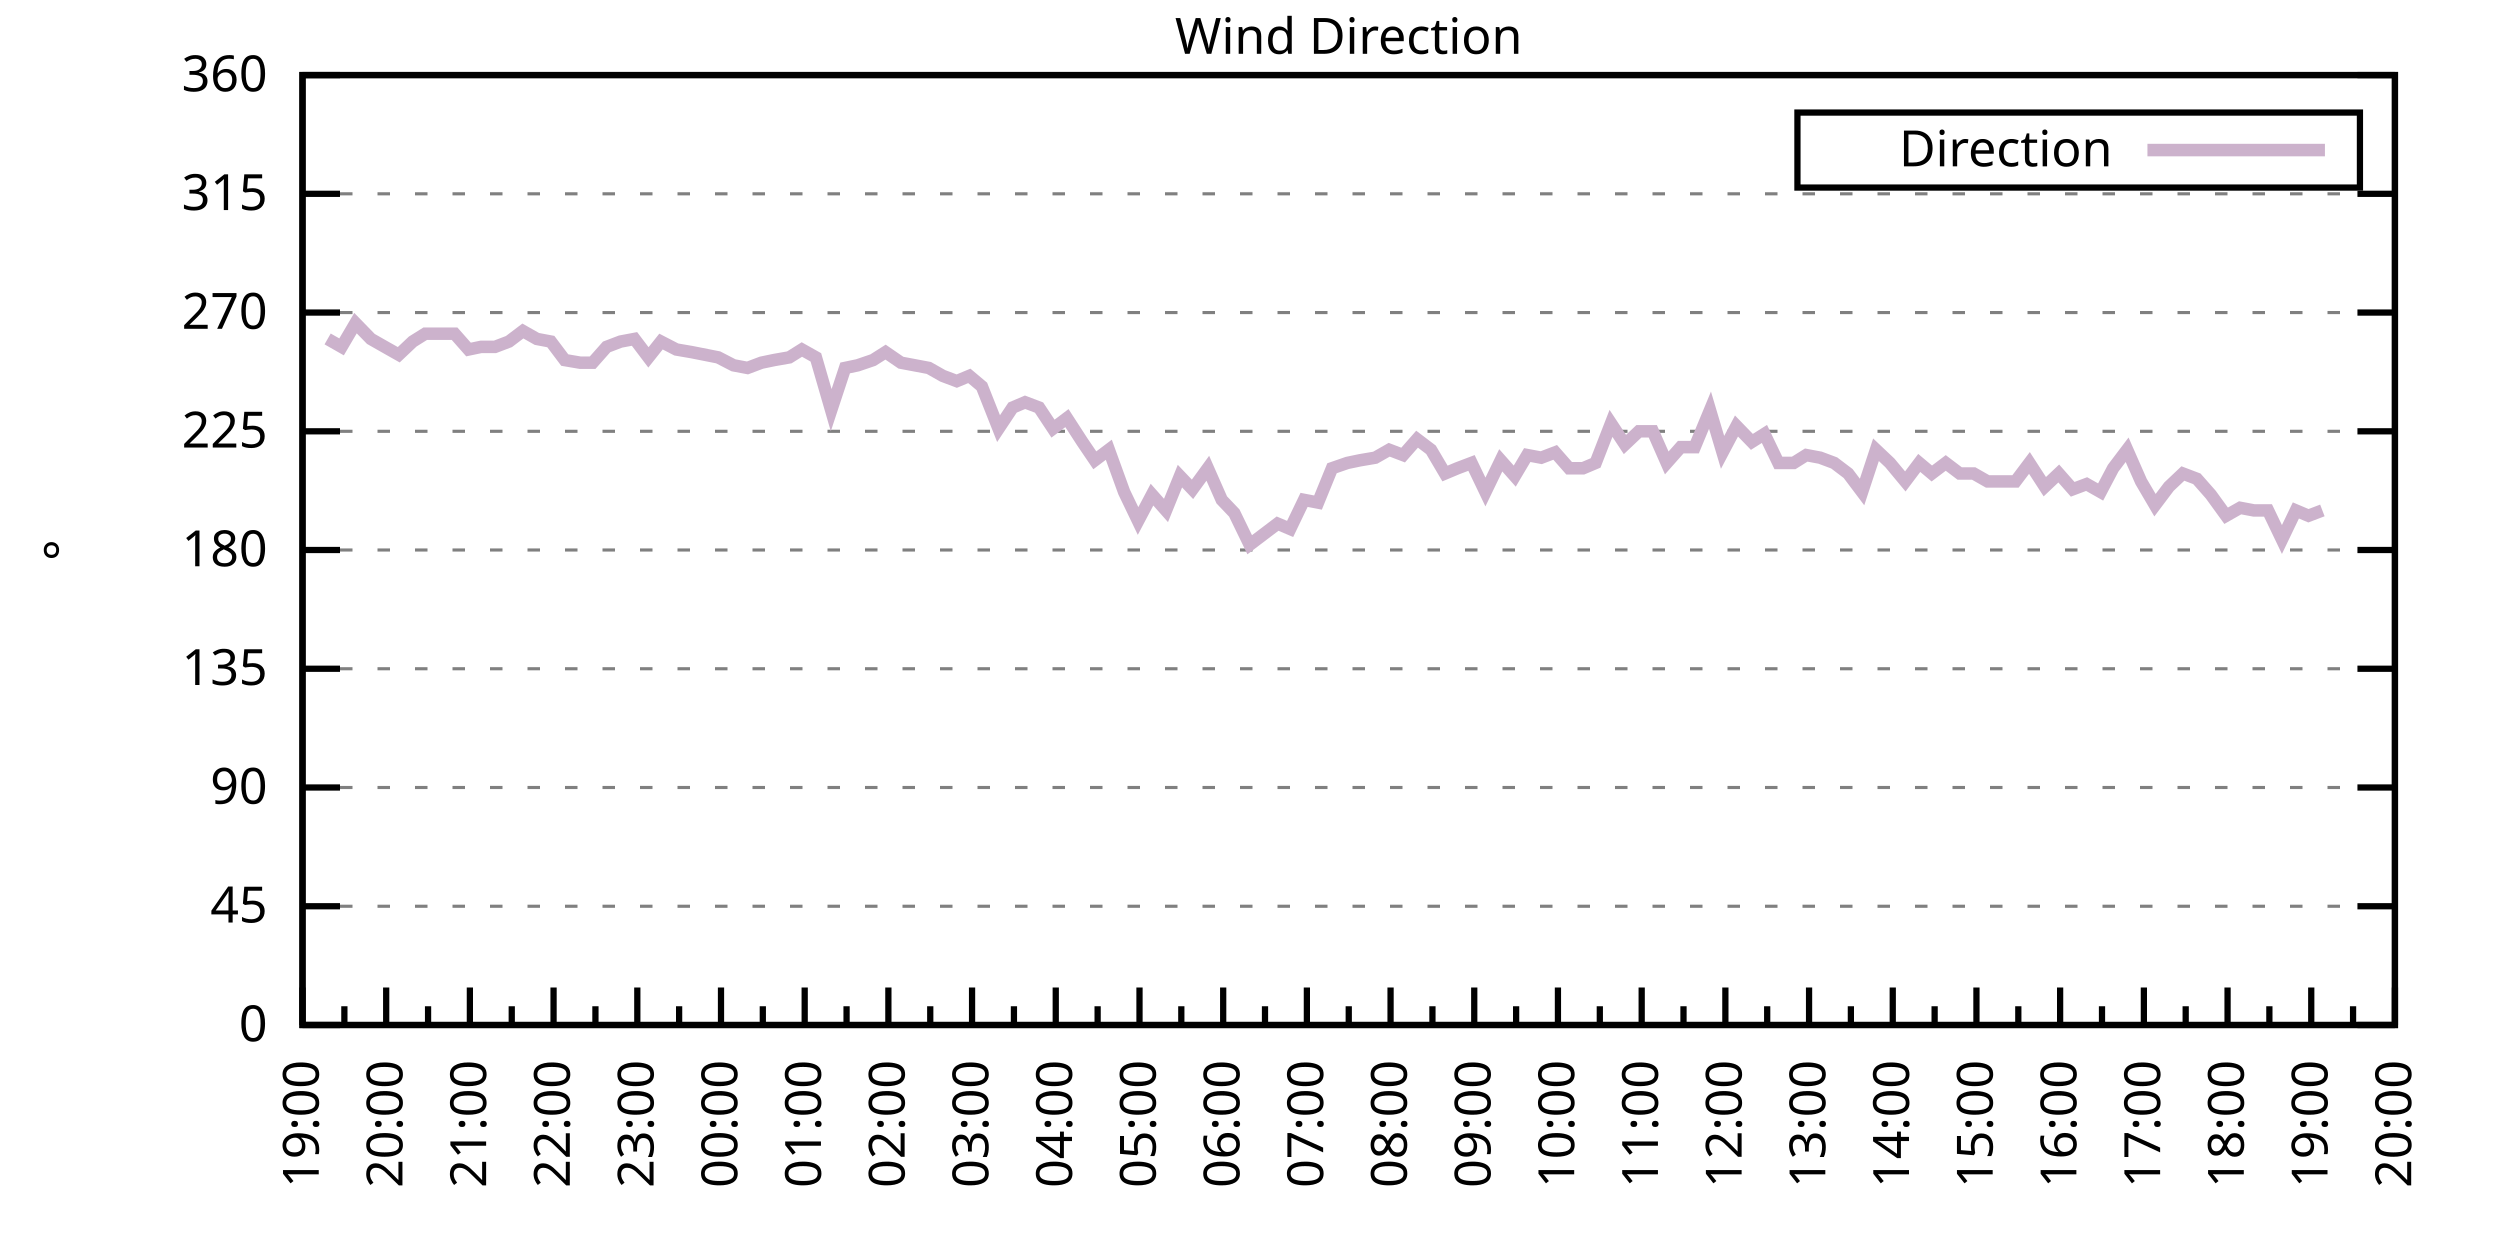
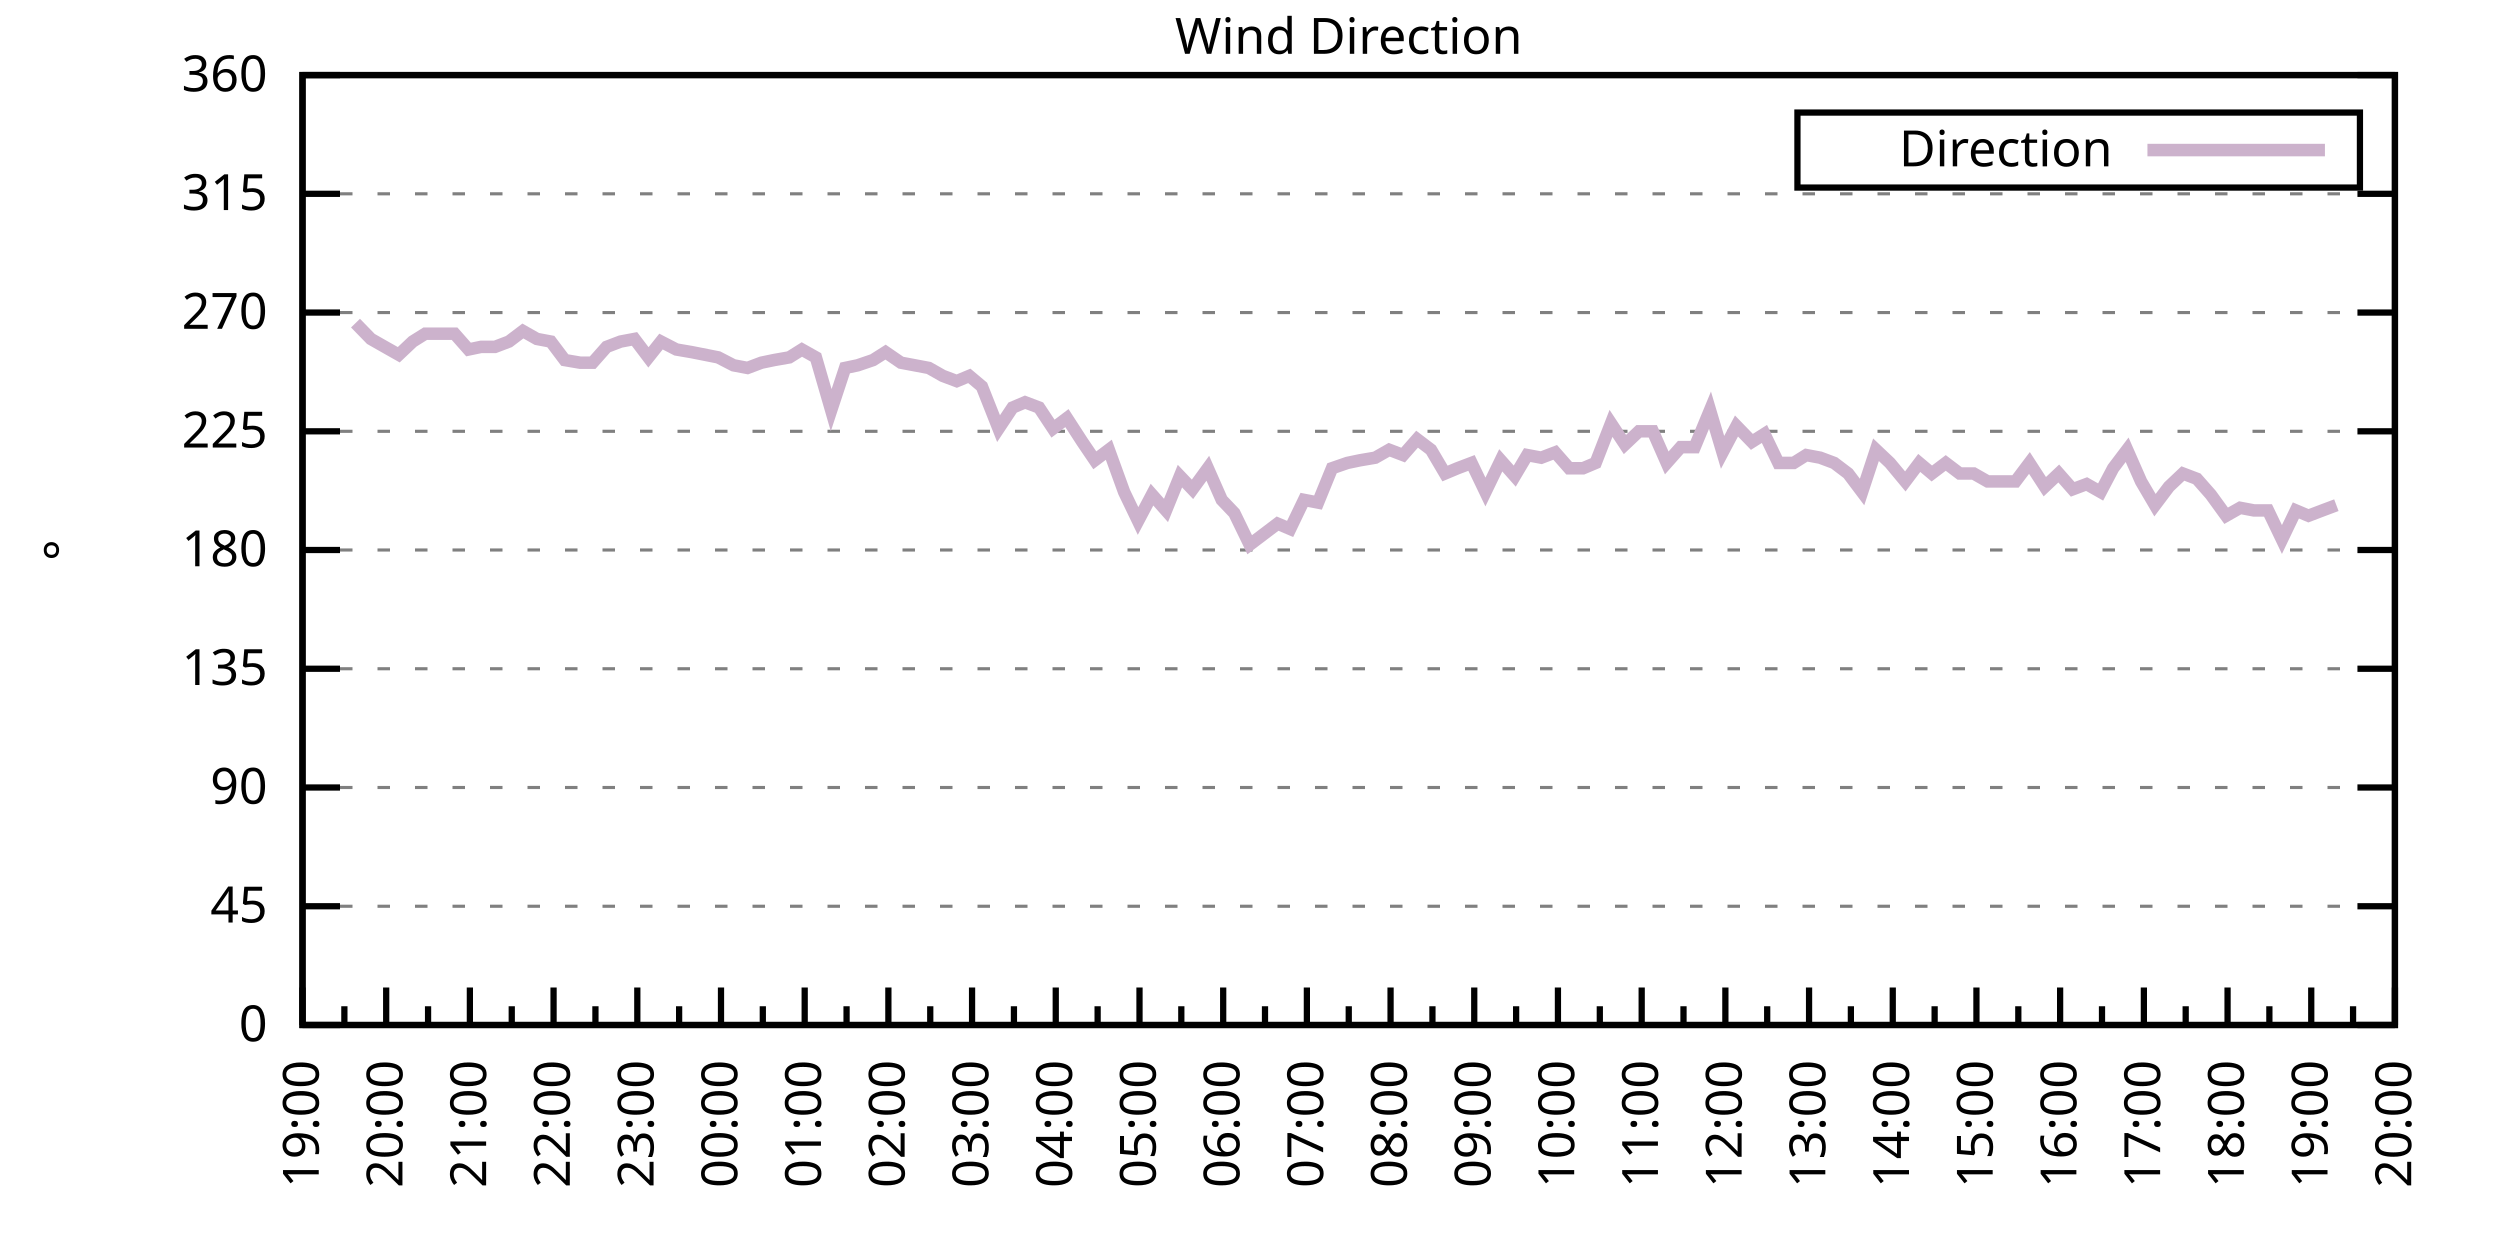
<svg xmlns="http://www.w3.org/2000/svg" xmlns:xlink="http://www.w3.org/1999/xlink" width="400" height="200" viewBox="0 0 400 200">
  <g id="gnuplot_canvas">
    <rect x="0" y="0" width="400" height="200" fill="none" />
    <defs>
      <circle id="gpDot" r="0.5" stroke-width="0.5" stroke="currentColor" />
      <path id="gpPt0" stroke-width="0.333" stroke="currentColor" d="M-1,0 h2 M0,-1 v2" />
      <path id="gpPt1" stroke-width="0.333" stroke="currentColor" d="M-1,-1 L1,1 M1,-1 L-1,1" />
      <path id="gpPt2" stroke-width="0.333" stroke="currentColor" d="M-1,0 L1,0 M0,-1 L0,1 M-1,-1 L1,1 M-1,1 L1,-1" />
      <rect id="gpPt3" stroke-width="0.333" stroke="currentColor" x="-1" y="-1" width="2" height="2" />
      <rect id="gpPt4" stroke-width="0.333" stroke="currentColor" fill="currentColor" x="-1" y="-1" width="2" height="2" />
      <circle id="gpPt5" stroke-width="0.333" stroke="currentColor" cx="0" cy="0" r="1" />
      <use xlink:href="#gpPt5" id="gpPt6" fill="currentColor" stroke="none" />
      <path id="gpPt7" stroke-width="0.333" stroke="currentColor" d="M0,-1.33 L-1.33,0.67 L1.33,0.67 z" />
      <use xlink:href="#gpPt7" id="gpPt8" fill="currentColor" stroke="none" />
      <use xlink:href="#gpPt7" id="gpPt9" stroke="currentColor" transform="rotate(180)" />
      <use xlink:href="#gpPt9" id="gpPt10" fill="currentColor" stroke="none" />
      <use xlink:href="#gpPt3" id="gpPt11" stroke="currentColor" transform="rotate(45)" />
      <use xlink:href="#gpPt11" id="gpPt12" fill="currentColor" stroke="none" />
      <path id="gpPt13" stroke-width="0.333" stroke="currentColor" d="M0,1.330 L1.265,0.411 L0.782,-1.067 L-0.782,-1.076 L-1.265,0.411 z" />
      <use xlink:href="#gpPt13" id="gpPt14" fill="currentColor" stroke="none" />
      <filter id="textbox" filterUnits="objectBoundingBox" x="0" y="0" height="1" width="1">
        <feFlood flood-color="white" flood-opacity="1" result="bgnd" />
        <feComposite in="SourceGraphic" in2="bgnd" operator="atop" />
      </filter>
      <filter id="greybox" filterUnits="objectBoundingBox" x="0" y="0" height="1" width="1">
        <feFlood flood-color="lightgrey" flood-opacity="1" result="grey" />
        <feComposite in="SourceGraphic" in2="grey" operator="atop" />
      </filter>
    </defs>
    <g fill="none" color="white" stroke="currentColor" stroke-width="1.00" stroke-linecap="butt" stroke-linejoin="miter">
</g>
    <g fill="none" color="black" stroke="currentColor" stroke-width="1.00" stroke-linecap="butt" stroke-linejoin="miter">
      <g stroke="none" shape-rendering="crispEdges">
        <polygon fill="rgb(255, 255, 255)" points="48.40,164.00 383.18,164.00 383.18,12.02 48.40,12.02 " />
      </g>
    </g>
    <g fill="none" color="black" stroke="currentColor" stroke-width="1.00" stroke-linecap="butt" stroke-linejoin="miter">
</g>
    <g fill="none" color="black" stroke="black" stroke-width="0.50" stroke-linecap="butt" stroke-linejoin="miter">
</g>
    <g fill="none" color="gray" stroke="currentColor" stroke-width="0.50" stroke-linecap="butt" stroke-linejoin="miter">
      <path stroke="gray" stroke-dasharray="2,4" class="gridline" d="M48.40,164.00 L383.19,164.00  " />
    </g>
    <g fill="none" color="gray" stroke="gray" stroke-width="1.00" stroke-linecap="butt" stroke-linejoin="miter">
</g>
    <g fill="none" color="black" stroke="currentColor" stroke-width="1.00" stroke-linecap="butt" stroke-linejoin="miter">
      <path stroke="black" d="M48.40,164.00 L54.40,164.00 M383.19,164.00 L377.19,164.00  " />
      <g transform="translate(42.80,166.60)" stroke="none" fill="black" font-family="Sans" font-size="8.00" text-anchor="end">
        <text>
          <tspan font-family="Sans"> 0</tspan>
        </text>
      </g>
    </g>
    <g fill="none" color="black" stroke="currentColor" stroke-width="1.00" stroke-linecap="butt" stroke-linejoin="miter">
</g>
    <g fill="none" color="black" stroke="black" stroke-width="0.50" stroke-linecap="butt" stroke-linejoin="miter">
</g>
    <g fill="none" color="gray" stroke="currentColor" stroke-width="0.50" stroke-linecap="butt" stroke-linejoin="miter">
      <path stroke="gray" stroke-dasharray="2,4" class="gridline" d="M48.40,145.00 L383.19,145.00  " />
    </g>
    <g fill="none" color="gray" stroke="gray" stroke-width="1.00" stroke-linecap="butt" stroke-linejoin="miter">
</g>
    <g fill="none" color="black" stroke="currentColor" stroke-width="1.00" stroke-linecap="butt" stroke-linejoin="miter">
      <path stroke="black" d="M48.40,145.00 L54.40,145.00 M383.19,145.00 L377.19,145.00  " />
      <g transform="translate(42.80,147.60)" stroke="none" fill="black" font-family="Sans" font-size="8.00" text-anchor="end">
        <text>
          <tspan font-family="Sans"> 45</tspan>
        </text>
      </g>
    </g>
    <g fill="none" color="black" stroke="currentColor" stroke-width="1.00" stroke-linecap="butt" stroke-linejoin="miter">
</g>
    <g fill="none" color="black" stroke="black" stroke-width="0.50" stroke-linecap="butt" stroke-linejoin="miter">
</g>
    <g fill="none" color="gray" stroke="currentColor" stroke-width="0.50" stroke-linecap="butt" stroke-linejoin="miter">
      <path stroke="gray" stroke-dasharray="2,4" class="gridline" d="M48.40,126.00 L383.19,126.00  " />
    </g>
    <g fill="none" color="gray" stroke="gray" stroke-width="1.00" stroke-linecap="butt" stroke-linejoin="miter">
</g>
    <g fill="none" color="black" stroke="currentColor" stroke-width="1.00" stroke-linecap="butt" stroke-linejoin="miter">
      <path stroke="black" d="M48.40,126.00 L54.40,126.00 M383.19,126.00 L377.19,126.00  " />
      <g transform="translate(42.80,128.60)" stroke="none" fill="black" font-family="Sans" font-size="8.00" text-anchor="end">
        <text>
          <tspan font-family="Sans"> 90</tspan>
        </text>
      </g>
    </g>
    <g fill="none" color="black" stroke="currentColor" stroke-width="1.00" stroke-linecap="butt" stroke-linejoin="miter">
</g>
    <g fill="none" color="black" stroke="black" stroke-width="0.50" stroke-linecap="butt" stroke-linejoin="miter">
</g>
    <g fill="none" color="gray" stroke="currentColor" stroke-width="0.50" stroke-linecap="butt" stroke-linejoin="miter">
      <path stroke="gray" stroke-dasharray="2,4" class="gridline" d="M48.40,107.00 L383.19,107.00  " />
    </g>
    <g fill="none" color="gray" stroke="gray" stroke-width="1.00" stroke-linecap="butt" stroke-linejoin="miter">
</g>
    <g fill="none" color="black" stroke="currentColor" stroke-width="1.00" stroke-linecap="butt" stroke-linejoin="miter">
      <path stroke="black" d="M48.40,107.00 L54.40,107.00 M383.19,107.00 L377.19,107.00  " />
      <g transform="translate(42.80,109.60)" stroke="none" fill="black" font-family="Sans" font-size="8.00" text-anchor="end">
        <text>
          <tspan font-family="Sans"> 135</tspan>
        </text>
      </g>
    </g>
    <g fill="none" color="black" stroke="currentColor" stroke-width="1.00" stroke-linecap="butt" stroke-linejoin="miter">
</g>
    <g fill="none" color="black" stroke="black" stroke-width="0.50" stroke-linecap="butt" stroke-linejoin="miter">
</g>
    <g fill="none" color="gray" stroke="currentColor" stroke-width="0.50" stroke-linecap="butt" stroke-linejoin="miter">
      <path stroke="gray" stroke-dasharray="2,4" class="gridline" d="M48.40,88.00 L383.19,88.00  " />
    </g>
    <g fill="none" color="gray" stroke="gray" stroke-width="1.00" stroke-linecap="butt" stroke-linejoin="miter">
</g>
    <g fill="none" color="black" stroke="currentColor" stroke-width="1.00" stroke-linecap="butt" stroke-linejoin="miter">
      <path stroke="black" d="M48.40,88.00 L54.40,88.00 M383.19,88.00 L377.19,88.00  " />
      <g transform="translate(42.80,90.60)" stroke="none" fill="black" font-family="Sans" font-size="8.00" text-anchor="end">
        <text>
          <tspan font-family="Sans"> 180</tspan>
        </text>
      </g>
    </g>
    <g fill="none" color="black" stroke="currentColor" stroke-width="1.00" stroke-linecap="butt" stroke-linejoin="miter">
</g>
    <g fill="none" color="black" stroke="black" stroke-width="0.50" stroke-linecap="butt" stroke-linejoin="miter">
</g>
    <g fill="none" color="gray" stroke="currentColor" stroke-width="0.50" stroke-linecap="butt" stroke-linejoin="miter">
      <path stroke="gray" stroke-dasharray="2,4" class="gridline" d="M48.40,69.01 L383.19,69.01  " />
    </g>
    <g fill="none" color="gray" stroke="gray" stroke-width="1.00" stroke-linecap="butt" stroke-linejoin="miter">
</g>
    <g fill="none" color="black" stroke="currentColor" stroke-width="1.00" stroke-linecap="butt" stroke-linejoin="miter">
      <path stroke="black" d="M48.40,69.01 L54.40,69.01 M383.19,69.01 L377.19,69.01  " />
      <g transform="translate(42.80,71.61)" stroke="none" fill="black" font-family="Sans" font-size="8.00" text-anchor="end">
        <text>
          <tspan font-family="Sans"> 225</tspan>
        </text>
      </g>
    </g>
    <g fill="none" color="black" stroke="currentColor" stroke-width="1.00" stroke-linecap="butt" stroke-linejoin="miter">
</g>
    <g fill="none" color="black" stroke="black" stroke-width="0.50" stroke-linecap="butt" stroke-linejoin="miter">
</g>
    <g fill="none" color="gray" stroke="currentColor" stroke-width="0.50" stroke-linecap="butt" stroke-linejoin="miter">
      <path stroke="gray" stroke-dasharray="2,4" class="gridline" d="M48.40,50.01 L383.19,50.01  " />
    </g>
    <g fill="none" color="gray" stroke="gray" stroke-width="1.00" stroke-linecap="butt" stroke-linejoin="miter">
</g>
    <g fill="none" color="black" stroke="currentColor" stroke-width="1.00" stroke-linecap="butt" stroke-linejoin="miter">
      <path stroke="black" d="M48.40,50.01 L54.40,50.01 M383.19,50.01 L377.19,50.01  " />
      <g transform="translate(42.80,52.61)" stroke="none" fill="black" font-family="Sans" font-size="8.00" text-anchor="end">
        <text>
          <tspan font-family="Sans"> 270</tspan>
        </text>
      </g>
    </g>
    <g fill="none" color="black" stroke="currentColor" stroke-width="1.00" stroke-linecap="butt" stroke-linejoin="miter">
</g>
    <g fill="none" color="black" stroke="black" stroke-width="0.50" stroke-linecap="butt" stroke-linejoin="miter">
</g>
    <g fill="none" color="gray" stroke="currentColor" stroke-width="0.50" stroke-linecap="butt" stroke-linejoin="miter">
      <path stroke="gray" stroke-dasharray="2,4" class="gridline" d="M48.40,31.01 L383.19,31.01  " />
    </g>
    <g fill="none" color="gray" stroke="gray" stroke-width="1.00" stroke-linecap="butt" stroke-linejoin="miter">
</g>
    <g fill="none" color="black" stroke="currentColor" stroke-width="1.00" stroke-linecap="butt" stroke-linejoin="miter">
      <path stroke="black" d="M48.40,31.01 L54.40,31.01 M383.19,31.01 L377.19,31.01  " />
      <g transform="translate(42.80,33.61)" stroke="none" fill="black" font-family="Sans" font-size="8.00" text-anchor="end">
        <text>
          <tspan font-family="Sans"> 315</tspan>
        </text>
      </g>
    </g>
    <g fill="none" color="black" stroke="currentColor" stroke-width="1.00" stroke-linecap="butt" stroke-linejoin="miter">
</g>
    <g fill="none" color="black" stroke="black" stroke-width="0.50" stroke-linecap="butt" stroke-linejoin="miter">
</g>
    <g fill="none" color="gray" stroke="currentColor" stroke-width="0.50" stroke-linecap="butt" stroke-linejoin="miter">
      <path stroke="gray" stroke-dasharray="2,4" class="gridline" d="M48.40,12.01 L383.19,12.01  " />
    </g>
    <g fill="none" color="gray" stroke="gray" stroke-width="1.00" stroke-linecap="butt" stroke-linejoin="miter">
</g>
    <g fill="none" color="black" stroke="currentColor" stroke-width="1.00" stroke-linecap="butt" stroke-linejoin="miter">
      <path stroke="black" d="M48.40,12.01 L54.40,12.01 M383.19,12.01 L377.19,12.01  " />
      <g transform="translate(42.80,14.61)" stroke="none" fill="black" font-family="Sans" font-size="8.00" text-anchor="end">
        <text>
          <tspan font-family="Sans"> 360</tspan>
        </text>
      </g>
    </g>
    <g fill="none" color="black" stroke="currentColor" stroke-width="1.00" stroke-linecap="butt" stroke-linejoin="miter">
      <path stroke="black" d="M48.40,164.00 L48.40,158.00  " />
      <g transform="translate(51.00,169.60) rotate(270)" stroke="none" fill="black" font-family="Sans" font-size="8.00" text-anchor="end">
        <text>
          <tspan font-family="Sans">19:00</tspan>
        </text>
      </g>
    </g>
    <g fill="none" color="black" stroke="currentColor" stroke-width="1.00" stroke-linecap="butt" stroke-linejoin="miter">
      <path stroke="black" d="M55.10,164.00 L55.10,161.00 M61.79,164.00 L61.79,158.00  " />
      <g transform="translate(64.39,169.60) rotate(270)" stroke="none" fill="black" font-family="Sans" font-size="8.00" text-anchor="end">
        <text>
          <tspan font-family="Sans">20:00</tspan>
        </text>
      </g>
    </g>
    <g fill="none" color="black" stroke="currentColor" stroke-width="1.00" stroke-linecap="butt" stroke-linejoin="miter">
      <path stroke="black" d="M68.49,164.00 L68.49,161.00 M75.18,164.00 L75.18,158.00  " />
      <g transform="translate(77.78,169.60) rotate(270)" stroke="none" fill="black" font-family="Sans" font-size="8.00" text-anchor="end">
        <text>
          <tspan font-family="Sans">21:00</tspan>
        </text>
      </g>
    </g>
    <g fill="none" color="black" stroke="currentColor" stroke-width="1.00" stroke-linecap="butt" stroke-linejoin="miter">
      <path stroke="black" d="M81.88,164.00 L81.88,161.00 M88.57,164.00 L88.57,158.00  " />
      <g transform="translate(91.17,169.60) rotate(270)" stroke="none" fill="black" font-family="Sans" font-size="8.00" text-anchor="end">
        <text>
          <tspan font-family="Sans">22:00</tspan>
        </text>
      </g>
    </g>
    <g fill="none" color="black" stroke="currentColor" stroke-width="1.00" stroke-linecap="butt" stroke-linejoin="miter">
      <path stroke="black" d="M95.27,164.00 L95.27,161.00 M101.97,164.00 L101.97,158.00  " />
      <g transform="translate(104.57,169.60) rotate(270)" stroke="none" fill="black" font-family="Sans" font-size="8.00" text-anchor="end">
        <text>
          <tspan font-family="Sans">23:00</tspan>
        </text>
      </g>
    </g>
    <g fill="none" color="black" stroke="currentColor" stroke-width="1.00" stroke-linecap="butt" stroke-linejoin="miter">
      <path stroke="black" d="M108.66,164.00 L108.66,161.00 M115.36,164.00 L115.36,158.00  " />
      <g transform="translate(117.96,169.60) rotate(270)" stroke="none" fill="black" font-family="Sans" font-size="8.00" text-anchor="end">
        <text>
          <tspan font-family="Sans">00:00</tspan>
        </text>
      </g>
    </g>
    <g fill="none" color="black" stroke="currentColor" stroke-width="1.00" stroke-linecap="butt" stroke-linejoin="miter">
      <path stroke="black" d="M122.05,164.00 L122.05,161.00 M128.75,164.00 L128.75,158.00  " />
      <g transform="translate(131.35,169.60) rotate(270)" stroke="none" fill="black" font-family="Sans" font-size="8.00" text-anchor="end">
        <text>
          <tspan font-family="Sans">01:00</tspan>
        </text>
      </g>
    </g>
    <g fill="none" color="black" stroke="currentColor" stroke-width="1.00" stroke-linecap="butt" stroke-linejoin="miter">
      <path stroke="black" d="M135.45,164.00 L135.45,161.00 M142.14,164.00 L142.14,158.00  " />
      <g transform="translate(144.74,169.60) rotate(270)" stroke="none" fill="black" font-family="Sans" font-size="8.00" text-anchor="end">
        <text>
          <tspan font-family="Sans">02:00</tspan>
        </text>
      </g>
    </g>
    <g fill="none" color="black" stroke="currentColor" stroke-width="1.00" stroke-linecap="butt" stroke-linejoin="miter">
      <path stroke="black" d="M148.84,164.00 L148.84,161.00 M155.53,164.00 L155.53,158.00  " />
      <g transform="translate(158.13,169.60) rotate(270)" stroke="none" fill="black" font-family="Sans" font-size="8.00" text-anchor="end">
        <text>
          <tspan font-family="Sans">03:00</tspan>
        </text>
      </g>
    </g>
    <g fill="none" color="black" stroke="currentColor" stroke-width="1.00" stroke-linecap="butt" stroke-linejoin="miter">
      <path stroke="black" d="M162.23,164.00 L162.23,161.00 M168.92,164.00 L168.92,158.00  " />
      <g transform="translate(171.52,169.60) rotate(270)" stroke="none" fill="black" font-family="Sans" font-size="8.00" text-anchor="end">
        <text>
          <tspan font-family="Sans">04:00</tspan>
        </text>
      </g>
    </g>
    <g fill="none" color="black" stroke="currentColor" stroke-width="1.00" stroke-linecap="butt" stroke-linejoin="miter">
      <path stroke="black" d="M175.62,164.00 L175.62,161.00 M182.32,164.00 L182.32,158.00  " />
      <g transform="translate(184.92,169.60) rotate(270)" stroke="none" fill="black" font-family="Sans" font-size="8.00" text-anchor="end">
        <text>
          <tspan font-family="Sans">05:00</tspan>
        </text>
      </g>
    </g>
    <g fill="none" color="black" stroke="currentColor" stroke-width="1.00" stroke-linecap="butt" stroke-linejoin="miter">
      <path stroke="black" d="M189.01,164.00 L189.01,161.00 M195.71,164.00 L195.71,158.00  " />
      <g transform="translate(198.31,169.60) rotate(270)" stroke="none" fill="black" font-family="Sans" font-size="8.00" text-anchor="end">
        <text>
          <tspan font-family="Sans">06:00</tspan>
        </text>
      </g>
    </g>
    <g fill="none" color="black" stroke="currentColor" stroke-width="1.00" stroke-linecap="butt" stroke-linejoin="miter">
      <path stroke="black" d="M202.40,164.00 L202.40,161.00 M209.10,164.00 L209.10,158.00  " />
      <g transform="translate(211.70,169.60) rotate(270)" stroke="none" fill="black" font-family="Sans" font-size="8.00" text-anchor="end">
        <text>
          <tspan font-family="Sans">07:00</tspan>
        </text>
      </g>
    </g>
    <g fill="none" color="black" stroke="currentColor" stroke-width="1.00" stroke-linecap="butt" stroke-linejoin="miter">
      <path stroke="black" d="M215.80,164.00 L215.80,161.00 M222.49,164.00 L222.49,158.00  " />
      <g transform="translate(225.09,169.60) rotate(270)" stroke="none" fill="black" font-family="Sans" font-size="8.00" text-anchor="end">
        <text>
          <tspan font-family="Sans">08:00</tspan>
        </text>
      </g>
    </g>
    <g fill="none" color="black" stroke="currentColor" stroke-width="1.00" stroke-linecap="butt" stroke-linejoin="miter">
      <path stroke="black" d="M229.19,164.00 L229.19,161.00 M235.88,164.00 L235.88,158.00  " />
      <g transform="translate(238.48,169.60) rotate(270)" stroke="none" fill="black" font-family="Sans" font-size="8.00" text-anchor="end">
        <text>
          <tspan font-family="Sans">09:00</tspan>
        </text>
      </g>
    </g>
    <g fill="none" color="black" stroke="currentColor" stroke-width="1.00" stroke-linecap="butt" stroke-linejoin="miter">
      <path stroke="black" d="M242.58,164.00 L242.58,161.00 M249.27,164.00 L249.27,158.00  " />
      <g transform="translate(251.87,169.60) rotate(270)" stroke="none" fill="black" font-family="Sans" font-size="8.00" text-anchor="end">
        <text>
          <tspan font-family="Sans">10:00</tspan>
        </text>
      </g>
    </g>
    <g fill="none" color="black" stroke="currentColor" stroke-width="1.00" stroke-linecap="butt" stroke-linejoin="miter">
      <path stroke="black" d="M255.97,164.00 L255.97,161.00 M262.67,164.00 L262.67,158.00  " />
      <g transform="translate(265.27,169.60) rotate(270)" stroke="none" fill="black" font-family="Sans" font-size="8.00" text-anchor="end">
        <text>
          <tspan font-family="Sans">11:00</tspan>
        </text>
      </g>
    </g>
    <g fill="none" color="black" stroke="currentColor" stroke-width="1.00" stroke-linecap="butt" stroke-linejoin="miter">
      <path stroke="black" d="M269.36,164.00 L269.36,161.00 M276.06,164.00 L276.06,158.00  " />
      <g transform="translate(278.66,169.60) rotate(270)" stroke="none" fill="black" font-family="Sans" font-size="8.00" text-anchor="end">
        <text>
          <tspan font-family="Sans">12:00</tspan>
        </text>
      </g>
    </g>
    <g fill="none" color="black" stroke="currentColor" stroke-width="1.00" stroke-linecap="butt" stroke-linejoin="miter">
      <path stroke="black" d="M282.75,164.00 L282.75,161.00 M289.45,164.00 L289.45,158.00  " />
      <g transform="translate(292.05,169.60) rotate(270)" stroke="none" fill="black" font-family="Sans" font-size="8.00" text-anchor="end">
        <text>
          <tspan font-family="Sans">13:00</tspan>
        </text>
      </g>
    </g>
    <g fill="none" color="black" stroke="currentColor" stroke-width="1.00" stroke-linecap="butt" stroke-linejoin="miter">
      <path stroke="black" d="M296.14,164.00 L296.14,161.00 M302.84,164.00 L302.84,158.00  " />
      <g transform="translate(305.44,169.60) rotate(270)" stroke="none" fill="black" font-family="Sans" font-size="8.00" text-anchor="end">
        <text>
          <tspan font-family="Sans">14:00</tspan>
        </text>
      </g>
    </g>
    <g fill="none" color="black" stroke="currentColor" stroke-width="1.00" stroke-linecap="butt" stroke-linejoin="miter">
      <path stroke="black" d="M309.54,164.00 L309.54,161.00 M316.23,164.00 L316.23,158.00  " />
      <g transform="translate(318.83,169.60) rotate(270)" stroke="none" fill="black" font-family="Sans" font-size="8.00" text-anchor="end">
        <text>
          <tspan font-family="Sans">15:00</tspan>
        </text>
      </g>
    </g>
    <g fill="none" color="black" stroke="currentColor" stroke-width="1.00" stroke-linecap="butt" stroke-linejoin="miter">
      <path stroke="black" d="M322.93,164.00 L322.93,161.00 M329.62,164.00 L329.62,158.00  " />
      <g transform="translate(332.22,169.60) rotate(270)" stroke="none" fill="black" font-family="Sans" font-size="8.00" text-anchor="end">
        <text>
          <tspan font-family="Sans">16:00</tspan>
        </text>
      </g>
    </g>
    <g fill="none" color="black" stroke="currentColor" stroke-width="1.00" stroke-linecap="butt" stroke-linejoin="miter">
      <path stroke="black" d="M336.32,164.00 L336.32,161.00 M343.02,164.00 L343.02,158.00  " />
      <g transform="translate(345.62,169.60) rotate(270)" stroke="none" fill="black" font-family="Sans" font-size="8.00" text-anchor="end">
        <text>
          <tspan font-family="Sans">17:00</tspan>
        </text>
      </g>
    </g>
    <g fill="none" color="black" stroke="currentColor" stroke-width="1.00" stroke-linecap="butt" stroke-linejoin="miter">
      <path stroke="black" d="M349.71,164.00 L349.71,161.00 M356.41,164.00 L356.41,158.00  " />
      <g transform="translate(359.01,169.60) rotate(270)" stroke="none" fill="black" font-family="Sans" font-size="8.00" text-anchor="end">
        <text>
          <tspan font-family="Sans">18:00</tspan>
        </text>
      </g>
    </g>
    <g fill="none" color="black" stroke="currentColor" stroke-width="1.00" stroke-linecap="butt" stroke-linejoin="miter">
      <path stroke="black" d="M363.10,164.00 L363.10,161.00 M369.80,164.00 L369.80,158.00  " />
      <g transform="translate(372.40,169.60) rotate(270)" stroke="none" fill="black" font-family="Sans" font-size="8.00" text-anchor="end">
        <text>
          <tspan font-family="Sans">19:00</tspan>
        </text>
      </g>
    </g>
    <g fill="none" color="black" stroke="currentColor" stroke-width="1.00" stroke-linecap="butt" stroke-linejoin="miter">
      <path stroke="black" d="M376.49,164.00 L376.49,161.00 M383.19,164.00 L383.19,158.00  " />
      <g transform="translate(385.79,169.60) rotate(270)" stroke="none" fill="black" font-family="Sans" font-size="8.00" text-anchor="end">
        <text>
          <tspan font-family="Sans">20:00</tspan>
        </text>
      </g>
    </g>
    <g fill="none" color="black" stroke="currentColor" stroke-width="1.00" stroke-linecap="butt" stroke-linejoin="miter">
</g>
    <g fill="none" color="black" stroke="currentColor" stroke-width="1.00" stroke-linecap="butt" stroke-linejoin="miter">
      <path stroke="black" d="M48.40,12.01 L48.40,164.00 L383.19,164.00 L383.19,12.01 L48.40,12.01 Z  " />
    </g>
    <g fill="none" color="black" stroke="currentColor" stroke-width="1.00" stroke-linecap="butt" stroke-linejoin="miter">
      <g transform="translate(12.80,88.01) rotate(270)" stroke="none" fill="black" font-family="Sans" font-size="8.00" text-anchor="middle">
        <text>
          <tspan font-family="Sans">°</tspan>
        </text>
      </g>
    </g>
    <g fill="none" color="black" stroke="currentColor" stroke-width="1.00" stroke-linecap="butt" stroke-linejoin="miter">
</g>
    <g fill="none" color="black" stroke="currentColor" stroke-width="1.00" stroke-linecap="butt" stroke-linejoin="miter">
      <path stroke="black" d="M287.59,30.01 L287.59,18.01 L377.59,18.01 L377.59,30.01 L287.59,30.01 Z  " />
    </g>
    <g id="Wind_direction_plot_1">
      <g fill="none" color="white" stroke="black" stroke-width="2.00" stroke-linecap="butt" stroke-linejoin="miter">
</g>
      <g fill="none" color="black" stroke="currentColor" stroke-width="2.00" stroke-linecap="butt" stroke-linejoin="miter">
        <g transform="translate(337.99,26.61)" stroke="none" fill="black" font-family="Sans" font-size="8.00" text-anchor="end">
          <text>
            <tspan font-family="Sans">Direction</tspan>
          </text>
        </g>
      </g>
      <g fill="none" color="black" stroke="currentColor" stroke-width="2.00" stroke-linecap="butt" stroke-linejoin="miter">
-         <path stroke="rgb(204, 178, 204)" d="M343.59,24.01 L371.99,24.01 M52.42,54.23 L54.65,55.50 L56.88,51.70 L59.34,54.23 L61.57,55.50 L63.80,56.76   L66.03,54.65 L68.04,53.39 L70.27,53.39 L72.73,53.39 L74.96,55.92 L76.97,55.50 L79.20,55.50 L81.43,54.65   L83.66,52.96 L85.90,54.23 L88.13,54.65 L90.36,57.61 L92.82,58.03 L94.82,58.03 L97.06,55.50 L99.29,54.65   L101.52,54.23 L103.75,57.18 L105.76,54.65 L108.22,55.92 L110.67,56.34 L114.91,57.18 L117.37,58.45 L119.60,58.87   L121.83,58.03 L123.84,57.61 L126.29,57.18 L128.30,55.92 L130.54,57.18 L132.99,65.63 L135.22,58.87 L137.23,58.45   L139.69,57.61 L141.69,56.34 L144.15,58.03 L146.38,58.45 L148.61,58.87 L150.85,60.14 L153.08,60.98 L155.09,60.14   L157.10,61.83 L159.77,68.58 L162.01,65.21 L164.01,64.36 L166.25,65.21 L168.48,68.58 L170.71,66.90 L173.17,70.70   L175.17,73.65 L177.41,71.96 L179.86,78.72 L182.09,83.36 L184.32,79.14 L186.56,81.67 L188.79,76.18 L190.80,78.29   L193.25,74.92 L195.48,79.98 L197.49,82.09 L199.95,87.16 L202.18,85.47 L204.41,83.78 L206.42,84.63 L208.65,79.98   L210.88,80.41 L213.12,74.92 L215.57,74.07 L217.58,73.65 L220.04,73.23 L222.27,71.96 L224.50,72.81 L226.73,70.27   L228.96,71.96 L231.20,75.76 L233.20,74.92 L235.44,74.07 L237.67,78.72 L240.12,73.65 L242.36,76.18 L244.36,72.81   L246.60,73.23 L248.83,72.38 L251.06,74.92 L253.29,74.92 L255.30,74.07 L257.76,67.74 L259.99,71.12 L262.22,69.01   L264.45,69.01 L266.68,74.07 L268.92,71.54 L271.15,71.54 L273.60,65.63 L275.61,72.38 L277.84,68.16 L280.30,70.70   L282.31,69.43 L284.54,74.07 L286.99,74.07 L289.00,72.81 L291.23,73.23 L293.47,74.07 L295.70,75.76 L297.93,78.72   L300.16,71.96 L302.39,74.07 L304.85,77.03 L307.08,74.07 L309.09,75.76 L311.32,74.07 L313.55,75.76 L315.79,75.76   L318.02,77.03 L320.25,77.03 L322.48,77.03 L324.71,74.07 L327.17,77.87 L329.40,75.76 L331.63,78.29 L333.86,77.45   L336.10,78.72 L338.10,74.92 L340.34,71.96 L342.57,77.03 L344.80,80.83 L347.03,77.87 L349.26,75.76 L351.50,76.61   L353.73,79.14 L356.18,82.52 L358.42,81.25 L360.65,81.67 L362.88,81.67 L365.11,86.32 L367.34,81.67 L369.35,82.52   L371.58,81.67  " />
+         <path stroke="rgb(204, 178, 204)" d="M343.59,24.01 L371.99,24.01 M56.88,51.70 L59.34,54.23 L61.57,55.50 L63.80,56.76 L66.03,54.65 L68.04,53.39   L70.27,53.39 L72.73,53.39 L74.96,55.92 L76.97,55.50 L79.20,55.50 L81.43,54.65 L83.66,52.96 L85.90,54.23   L88.13,54.65 L90.36,57.61 L92.82,58.03 L94.82,58.03 L97.06,55.50 L99.29,54.65 L101.52,54.23 L103.75,57.18   L105.76,54.65 L108.22,55.92 L110.67,56.34 L114.91,57.18 L117.37,58.45 L119.60,58.87 L121.83,58.03 L123.84,57.61   L126.29,57.18 L128.30,55.92 L130.54,57.18 L132.99,65.63 L135.22,58.87 L137.23,58.45 L139.69,57.61 L141.69,56.34   L144.15,58.03 L146.38,58.45 L148.61,58.87 L150.85,60.14 L153.08,60.98 L155.09,60.14 L157.10,61.83 L159.77,68.58   L162.01,65.21 L164.01,64.36 L166.25,65.21 L168.48,68.58 L170.71,66.90 L173.17,70.70 L175.17,73.65 L177.41,71.96   L179.86,78.72 L182.09,83.36 L184.32,79.14 L186.56,81.67 L188.79,76.18 L190.80,78.29 L193.25,74.92 L195.48,79.98   L197.49,82.09 L199.95,87.16 L202.18,85.47 L204.41,83.78 L206.42,84.63 L208.65,79.98 L210.88,80.41 L213.12,74.92   L215.57,74.07 L217.58,73.65 L220.04,73.23 L222.27,71.96 L224.50,72.81 L226.73,70.27 L228.96,71.96 L231.20,75.76   L233.20,74.92 L235.44,74.07 L237.67,78.72 L240.12,73.65 L242.36,76.18 L244.36,72.81 L246.60,73.23 L248.83,72.38   L251.06,74.92 L253.29,74.92 L255.30,74.07 L257.76,67.74 L259.99,71.12 L262.22,69.01 L264.45,69.01 L266.68,74.07   L268.92,71.54 L271.15,71.54 L273.60,65.63 L275.61,72.38 L277.84,68.16 L280.30,70.70 L282.31,69.43 L284.54,74.07   L286.99,74.07 L289.00,72.81 L291.23,73.23 L293.47,74.07 L295.70,75.76 L297.93,78.72 L300.16,71.96 L302.39,74.07   L304.85,77.03 L307.08,74.07 L309.09,75.76 L311.32,74.07 L313.55,75.76 L315.79,75.76 L318.02,77.03 L320.25,77.03   L322.48,77.03 L324.71,74.07 L327.17,77.87 L329.40,75.76 L331.63,78.29 L333.86,77.45 L336.10,78.72 L338.10,74.92   L340.34,71.96 L342.57,77.03 L344.80,80.83 L347.03,77.87 L349.26,75.76 L351.50,76.61 L353.73,79.14 L356.18,82.52   L358.42,81.25 L360.65,81.67 L362.88,81.67 L365.11,86.32 L367.34,81.67 L369.35,82.52 L371.58,81.67 L373.82,80.83    " />
      </g>
    </g>
    <g fill="none" color="black" stroke="currentColor" stroke-width="2.00" stroke-linecap="butt" stroke-linejoin="miter">
</g>
    <g fill="none" color="black" stroke="black" stroke-width="1.00" stroke-linecap="butt" stroke-linejoin="miter">
</g>
    <g fill="none" color="black" stroke="currentColor" stroke-width="1.00" stroke-linecap="butt" stroke-linejoin="miter">
      <path stroke="black" d="M48.40,12.01 L48.40,164.00 L383.19,164.00 L383.19,12.01 L48.40,12.01 Z  " />
    </g>
    <g fill="none" color="black" stroke="currentColor" stroke-width="1.00" stroke-linecap="butt" stroke-linejoin="miter">
      <g transform="translate(215.79,8.61)" stroke="none" fill="black" font-family="Sans" font-size="8.00" text-anchor="middle">
        <text>
          <tspan font-family="Sans">Wind Direction</tspan>
        </text>
      </g>
    </g>
    <g fill="none" color="black" stroke="currentColor" stroke-width="1.00" stroke-linecap="butt" stroke-linejoin="miter">
</g>
  </g>
</svg>
